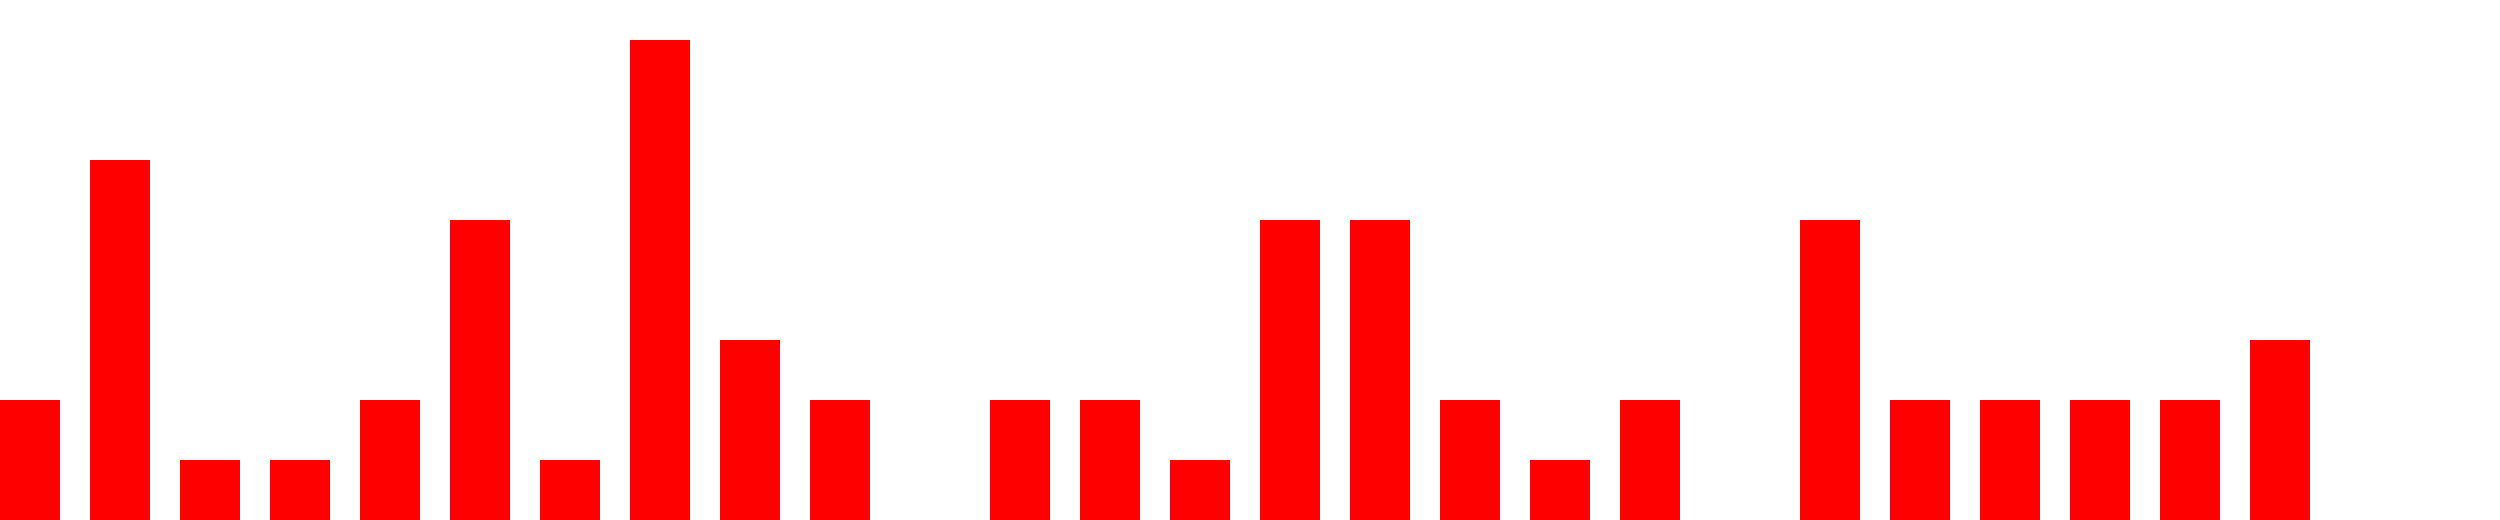
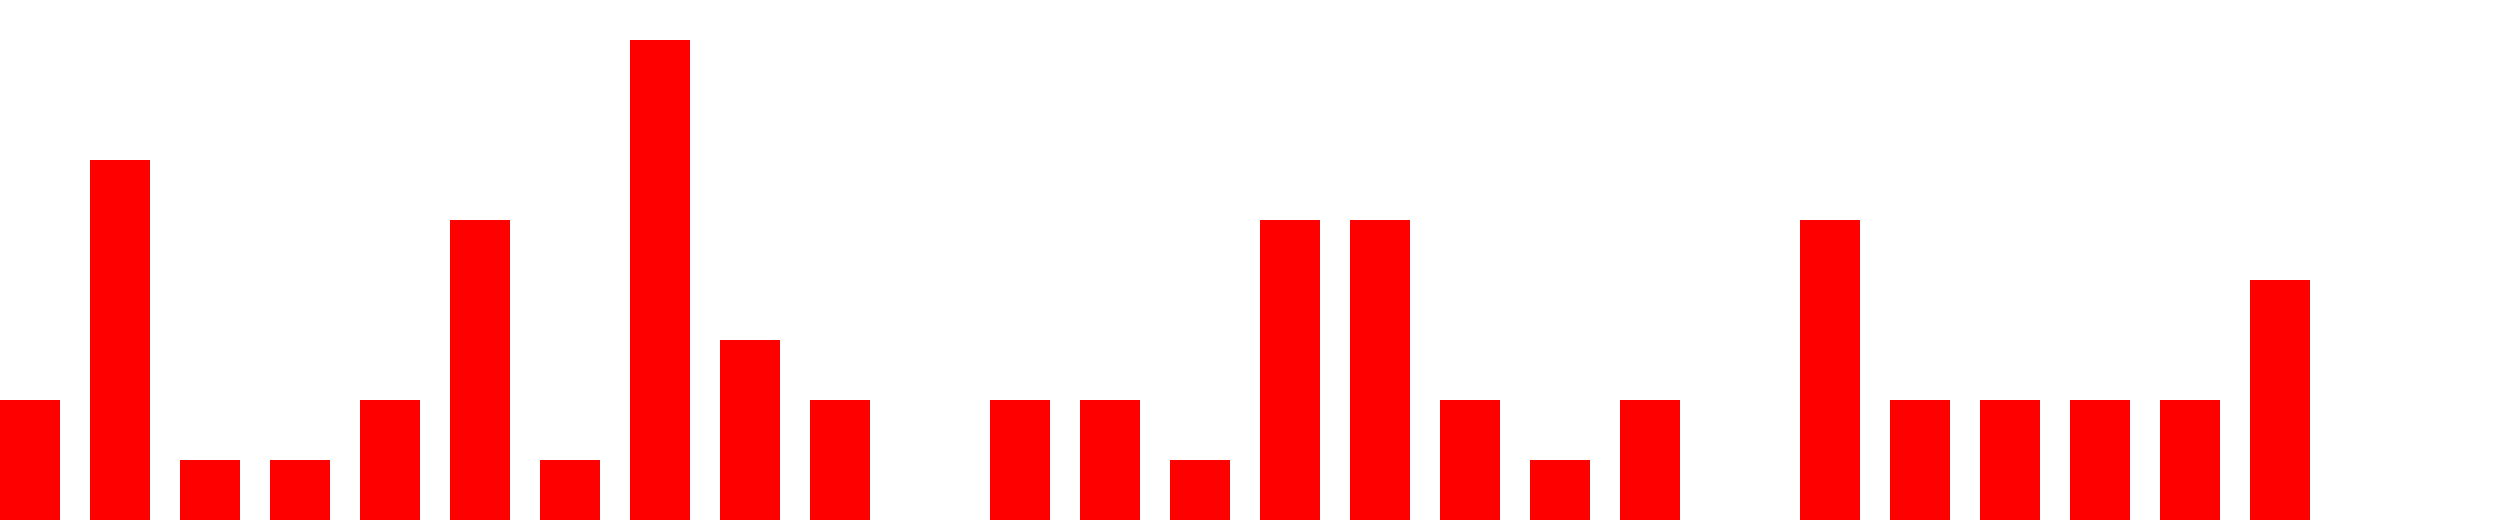
<svg xmlns="http://www.w3.org/2000/svg" width="500px" height="104px" fill="red">
-   <path d="M0 104 v -24 h 12  v 24 h 6 v -72 h 12  v 72 h 6 v -12 h 12  v 12 h 6 v -12 h 12  v 12 h 6 v -24 h 12  v 24 h 6 v -60 h 12  v 60 h 6 v -12 h 12  v 12 h 6 v -96 h 12  v 96 h 6 v -36 h 12  v 36 h 6 v -24 h 12  v 24 h 6 v -0 h 12  v 0 h 6 v -24 h 12  v 24 h 6 v -24 h 12  v 24 h 6 v -12 h 12  v 12 h 6 v -60 h 12  v 60 h 6 v -60 h 12  v 60 h 6 v -24 h 12  v 24 h 6 v -12 h 12  v 12 h 6 v -24 h 12  v 24 h 6 v -0 h 12  v 0 h 6 v -60 h 12  v 60 h 6 v -24 h 12  v 24 h 6 v -24 h 12  v 24 h 6 v -24 h 12  v 24 h 6 v -24 h 12  v 24 h 6 v -36 h 12  v 36 h 6" />
+   <path d="M0 104 v -24 h 12  v 24 h 6 v -72 h 12  v 72 h 6 v -12 h 12  v 12 h 6 v -12 h 12  v 12 h 6 v -24 h 12  v 24 h 6 v -60 h 12  v 60 h 6 v -12 h 12  v 12 h 6 v -96 h 12  v 96 h 6 v -36 h 12  v 36 h 6 v -24 h 12  v 24 h 6 v -0 h 12  v 0 h 6 v -24 h 12  v 24 h 6 v -24 h 12  v 24 h 6 v -12 h 12  v 12 h 6 v -60 h 12  v 60 h 6 v -60 h 12  v 60 h 6 v -24 h 12  v 24 h 6 v -12 h 12  v 12 h 6 v -24 h 12  v 24 h 6 v -0 h 12  v 0 h 6 v -60 h 12  v 60 h 6 v -24 h 12  v 24 h 6 v -24 h 12  v 24 h 6 v -24 h 12  v 24 h 6 v -24 h 12  v 24 h 6 v -48 h 12  v 48 h 6" />
</svg>
